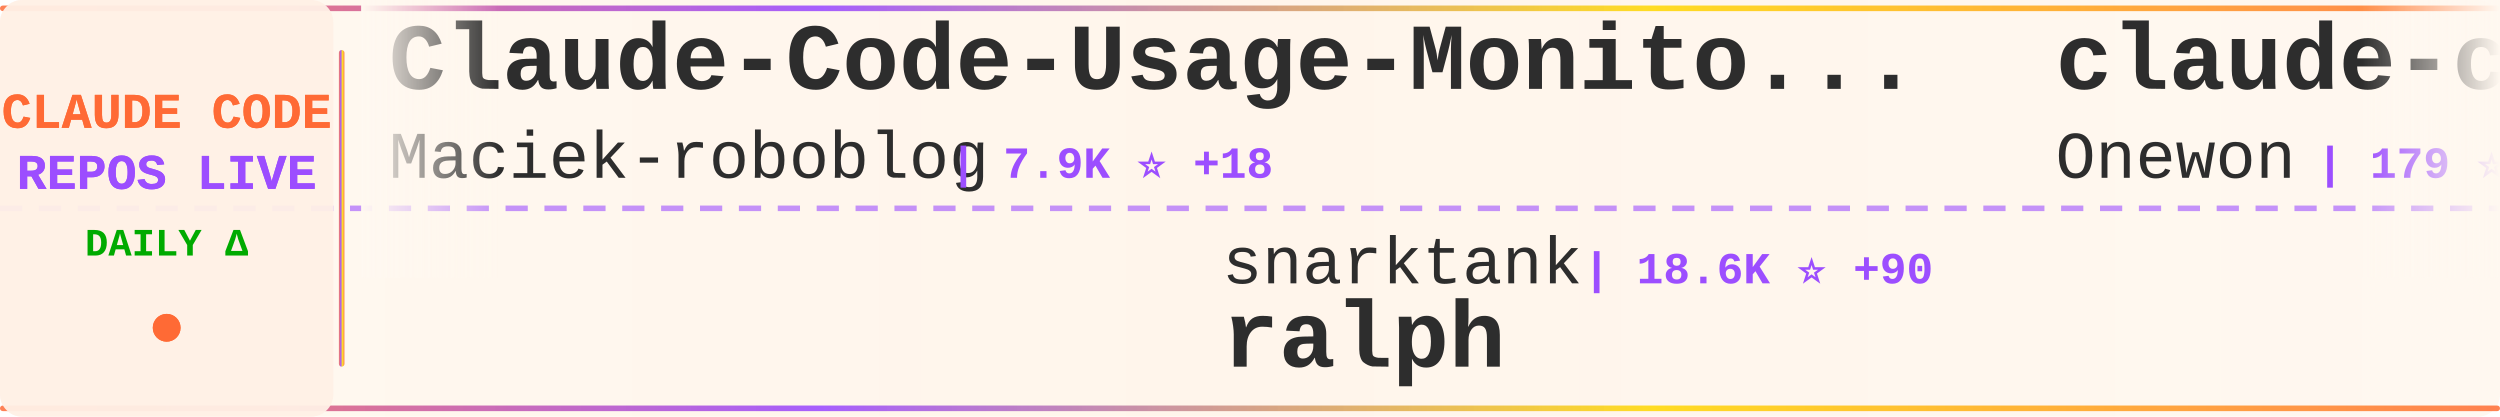
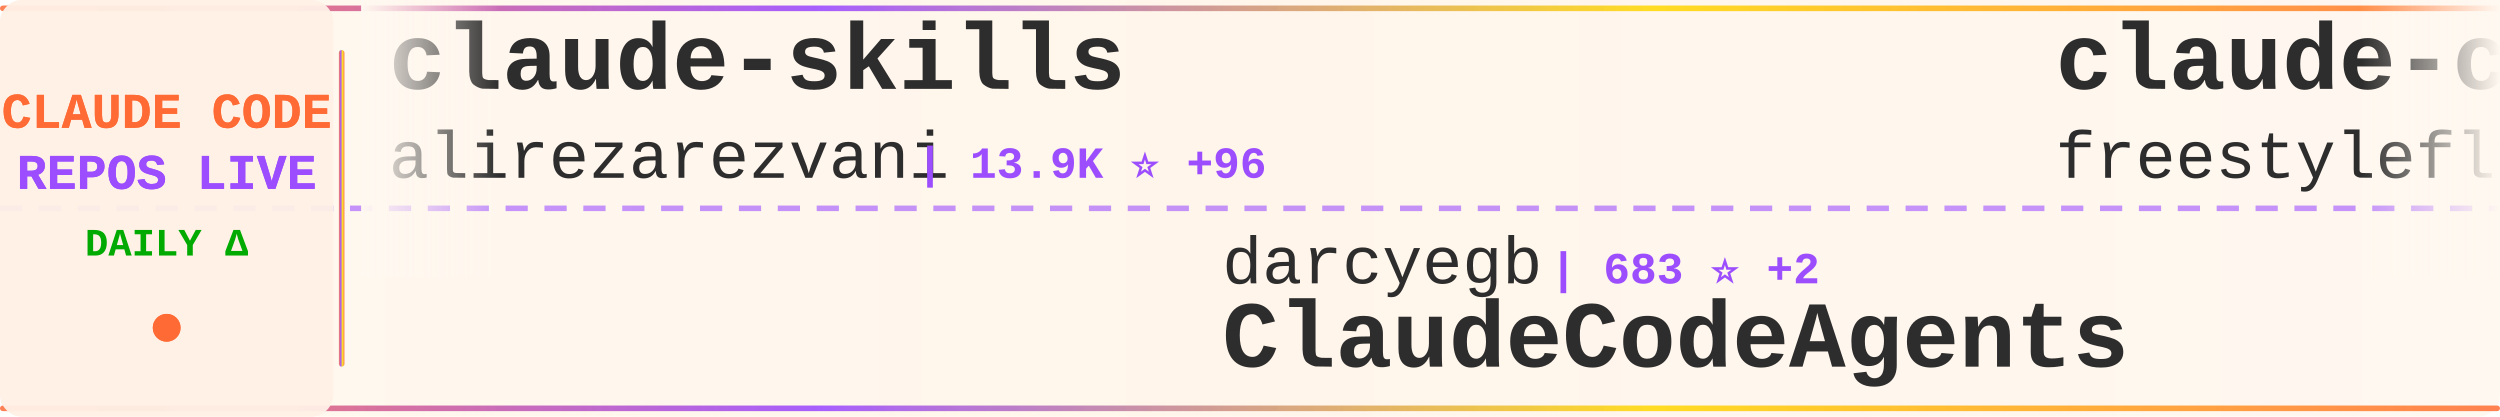
<svg xmlns="http://www.w3.org/2000/svg" width="900" height="150">
  <defs>
    <linearGradient id="tickerBg" x1="0%" y1="0%" x2="100%" y2="0%">
      <stop offset="0%" style="stop-color:#fff8f0;stop-opacity:0.98" />
      <stop offset="50%" style="stop-color:#fff5eb;stop-opacity:1" />
      <stop offset="100%" style="stop-color:#fff8f0;stop-opacity:0.98" />
    </linearGradient>
    <linearGradient id="borderGrad" x1="0%" y1="0%" x2="100%" y2="0%">
      <stop offset="0%" style="stop-color:#FF6B35;stop-opacity:0.85">
        <animate attributeName="stop-opacity" values="0.85;1;0.85" dur="2s" repeatCount="indefinite" />
      </stop>
      <stop offset="33%" style="stop-color:#9C4EFF;stop-opacity:0.9">
        <animate attributeName="stop-opacity" values="0.9;1;0.9" dur="2.2s" repeatCount="indefinite" />
      </stop>
      <stop offset="66%" style="stop-color:#FFD700;stop-opacity:0.85">
        <animate attributeName="stop-opacity" values="0.85;1;0.85" dur="1.8s" repeatCount="indefinite" />
      </stop>
      <stop offset="100%" style="stop-color:#FF6B35;stop-opacity:0.85">
        <animate attributeName="stop-opacity" values="0.85;1;0.85" dur="2s" repeatCount="indefinite" />
      </stop>
    </linearGradient>
    <filter id="textGlow">
      <feGaussianBlur stdDeviation="0.15" result="coloredBlur" />
      <feMerge>
        <feMergeNode in="coloredBlur" />
        <feMergeNode in="SourceGraphic" />
      </feMerge>
    </filter>
    <filter id="metricGlow">
      <feGaussianBlur stdDeviation="0.2" result="coloredBlur" />
      <feMerge>
        <feMergeNode in="coloredBlur" />
        <feMergeNode in="SourceGraphic" />
      </feMerge>
    </filter>
    <linearGradient id="leftFade" x1="0%" y1="0%" x2="100%" y2="0%">
      <stop offset="0%" style="stop-color:#fff8f0;stop-opacity:1" />
      <stop offset="100%" style="stop-color:#fff8f0;stop-opacity:0" />
    </linearGradient>
    <linearGradient id="rightFade" x1="0%" y1="0%" x2="100%" y2="0%">
      <stop offset="0%" style="stop-color:#fff8f0;stop-opacity:0" />
      <stop offset="100%" style="stop-color:#fff8f0;stop-opacity:1" />
    </linearGradient>
  </defs>
  <rect width="900" height="150" fill="url(#tickerBg)" rx="8" />
  <rect x="0" y="2" width="900" height="2" fill="url(#borderGrad)" rx="1" />
  <rect x="0" y="146" width="900" height="2" fill="url(#borderGrad)" rx="1" />
  <line x1="0" y1="75" x2="900" y2="75" stroke="#9C4EFF" stroke-width="2" stroke-dasharray="8 6" opacity="0.6" />
  <rect x="0" y="0" width="120" height="150" fill="#fff0e6" opacity="0.95" rx="8" />
  <text x="60" y="46" font-family="'Courier New', monospace" font-size="18" font-weight="bold" fill="#FF6B35" text-anchor="middle" filter="url(#textGlow)">
    CLAUDE CODE
  </text>
  <text x="60" y="68" font-family="'Courier New', monospace" font-size="18" font-weight="bold" fill="#9C4EFF" text-anchor="middle" filter="url(#textGlow)">
    REPOS LIVE
  </text>
  <text x="60" y="92" font-family="'Courier New', monospace" font-size="14" font-weight="bold" fill="#00aa00" text-anchor="middle">
    DAILY Δ
  </text>
  <circle cx="60" cy="118" r="5" fill="#FF6B35" filter="url(#metricGlow)">
    <animate attributeName="r" values="4;6;4" dur="1.5s" repeatCount="indefinite" />
    <animate attributeName="opacity" values="0.6;1;0.6" dur="1.5s" repeatCount="indefinite" />
  </circle>
  <rect x="122" y="18" width="2" height="114" fill="url(#borderGrad)" rx="1" />
  <clipPath id="tickerClip">
    <rect x="130" y="0" width="770" height="150" />
  </clipPath>
  <g clip-path="url(#tickerClip)">
    <g id="tickerItems">
      <animateTransform attributeName="transform" attributeType="XML" type="translate" from="0 0" to="-3000 0" dur="54s" repeatCount="indefinite" />
      <g transform="translate(0, 0)">
-         <text x="140" y="32" font-family="'Courier New', monospace" font-size="34" font-weight="bold" fill="#2d2d2d">Claude-Code-Usage-Monito...</text>
-         <text x="140" y="64" font-family="'Courier New', monospace" font-size="24" font-weight="normal" fill="#2d2d2d" opacity="1.0">Maciek-roboblog</text>
-         <text x="342" y="64" font-family="'Courier New', monospace" font-size="16" font-weight="bold" fill="#9C4EFF"> | 7.9K ⭐ +18</text>
+         <text x="140" y="32" font-family="'Courier New', monospace" font-size="34" font-weight="bold" fill="#2d2d2d">claude-skills</text>
+         <text x="140" y="64" font-family="'Courier New', monospace" font-size="24" font-weight="normal" fill="#2d2d2d" opacity="1.0">alirezarezvani</text>
+         <text x="330" y="64" font-family="'Courier New', monospace" font-size="16" font-weight="bold" fill="#9C4EFF"> | 13.9K ⭐ +96</text>
      </g>
      <g transform="translate(300, 0)">
-         <text x="140" y="102" font-family="'Courier New', monospace" font-size="24" font-weight="normal" fill="#2d2d2d" opacity="1.0">snarktank</text>
-         <text x="270" y="102" font-family="'Courier New', monospace" font-size="16" font-weight="bold" fill="#9C4EFF"> | 18.6K ⭐ +90</text>
-         <text x="140" y="132" font-family="'Courier New', monospace" font-size="34" font-weight="bold" fill="#2d2d2d">ralph</text>
+         <text x="140" y="102" font-family="'Courier New', monospace" font-size="24" font-weight="normal" fill="#2d2d2d" opacity="1.0">darcyegb</text>
+         <text x="258" y="102" font-family="'Courier New', monospace" font-size="16" font-weight="bold" fill="#9C4EFF"> | 683 ⭐ +2</text>
+         <text x="140" y="132" font-family="'Courier New', monospace" font-size="34" font-weight="bold" fill="#2d2d2d">ClaudeCodeAgents</text>
      </g>
      <g transform="translate(600, 0)">
        <text x="140" y="32" font-family="'Courier New', monospace" font-size="34" font-weight="bold" fill="#2d2d2d">claude-code</text>
-         <text x="140" y="64" font-family="'Courier New', monospace" font-size="24" font-weight="normal" fill="#2d2d2d" opacity="1.0">Onewon</text>
-         <text x="234" y="64" font-family="'Courier New', monospace" font-size="16" font-weight="bold" fill="#9C4EFF"> | 179 ⭐</text>
+         <text x="140" y="64" font-family="'Courier New', monospace" font-size="24" font-weight="normal" fill="#2d2d2d" opacity="1.0">freestylefly</text>
+         <text x="306" y="64" font-family="'Courier New', monospace" font-size="16" font-weight="bold" fill="#9C4EFF"> | 124 ⭐</text>
      </g>
      <g transform="translate(900, 0)">
-         <text x="140" y="102" font-family="'Courier New', monospace" font-size="24" font-weight="normal" fill="#2d2d2d" opacity="1.0">frankbria</text>
-         <text x="270" y="102" font-family="'Courier New', monospace" font-size="16" font-weight="bold" fill="#9C4EFF"> | 9.0K ⭐ +11</text>
-         <text x="140" y="132" font-family="'Courier New', monospace" font-size="34" font-weight="bold" fill="#2d2d2d">ralph-claude-code</text>
+         <text x="140" y="102" font-family="'Courier New', monospace" font-size="24" font-weight="normal" fill="#2d2d2d" opacity="1.0">jarmuine</text>
+         <text x="258" y="102" font-family="'Courier New', monospace" font-size="16" font-weight="bold" fill="#9C4EFF"> | 2.1K ⭐ +2</text>
+         <text x="140" y="132" font-family="'Courier New', monospace" font-size="34" font-weight="bold" fill="#2d2d2d">claude-code</text>
      </g>
      <g transform="translate(1200, 0)">
-         <text x="140" y="32" font-family="'Courier New', monospace" font-size="34" font-weight="bold" fill="#2d2d2d">claude-code</text>
-         <text x="140" y="64" font-family="'Courier New', monospace" font-size="24" font-weight="normal" fill="#2d2d2d" opacity="1.0">mehmoodosman</text>
-         <text x="306" y="64" font-family="'Courier New', monospace" font-size="16" font-weight="bold" fill="#9C4EFF"> | 168 ⭐</text>
+         <text x="140" y="32" font-family="'Courier New', monospace" font-size="34" font-weight="bold" fill="#2d2d2d">my-claude-code-setup</text>
+         <text x="140" y="64" font-family="'Courier New', monospace" font-size="24" font-weight="normal" fill="#2d2d2d" opacity="1.0">centminmod</text>
+         <text x="282" y="64" font-family="'Courier New', monospace" font-size="16" font-weight="bold" fill="#9C4EFF"> | 2.3K ⭐ +2</text>
      </g>
      <g transform="translate(1500, 0)">
-         <text x="140" y="102" font-family="'Courier New', monospace" font-size="24" font-weight="normal" fill="#2d2d2d" opacity="1.0">RichardAtCT</text>
-         <text x="294" y="102" font-family="'Courier New', monospace" font-size="16" font-weight="bold" fill="#9C4EFF"> | 2.5K ⭐ +5</text>
-         <text x="140" y="132" font-family="'Courier New', monospace" font-size="34" font-weight="bold" fill="#2d2d2d">claude-code-telegram</text>
+         <text x="140" y="102" font-family="'Courier New', monospace" font-size="24" font-weight="normal" fill="#2d2d2d" opacity="1.0">lintsinghua</text>
+         <text x="294" y="102" font-family="'Courier New', monospace" font-size="16" font-weight="bold" fill="#9C4EFF"> | 3.1K ⭐ +15</text>
+         <text x="140" y="132" font-family="'Courier New', monospace" font-size="34" font-weight="bold" fill="#2d2d2d">claude-code-book</text>
      </g>
      <g transform="translate(1800, 0)">
-         <text x="140" y="32" font-family="'Courier New', monospace" font-size="34" font-weight="bold" fill="#2d2d2d">skills</text>
-         <text x="140" y="64" font-family="'Courier New', monospace" font-size="24" font-weight="normal" fill="#2d2d2d" opacity="1.0">anthropics</text>
-         <text x="282" y="64" font-family="'Courier New', monospace" font-size="16" font-weight="bold" fill="#9C4EFF"> | 128.8K ⭐ +544</text>
+         <text x="140" y="32" font-family="'Courier New', monospace" font-size="34" font-weight="bold" fill="#2d2d2d">claude-code-prompts</text>
+         <text x="140" y="64" font-family="'Courier New', monospace" font-size="24" font-weight="normal" fill="#2d2d2d" opacity="1.0">repowise-dev</text>
+         <text x="306" y="64" font-family="'Courier New', monospace" font-size="16" font-weight="bold" fill="#9C4EFF"> | 994 ⭐ +3</text>
      </g>
      <g transform="translate(2100, 0)">
-         <text x="140" y="102" font-family="'Courier New', monospace" font-size="24" font-weight="normal" fill="#2d2d2d" opacity="1.0">router-for-me</text>
-         <text x="318" y="102" font-family="'Courier New', monospace" font-size="16" font-weight="bold" fill="#9C4EFF"> | 30.9K ⭐ +226</text>
-         <text x="140" y="132" font-family="'Courier New', monospace" font-size="34" font-weight="bold" fill="#2d2d2d">CLIProxyAPI</text>
+         <text x="140" y="102" font-family="'Courier New', monospace" font-size="24" font-weight="normal" fill="#2d2d2d" opacity="1.0">eyaltoledano</text>
+         <text x="306" y="102" font-family="'Courier New', monospace" font-size="16" font-weight="bold" fill="#9C4EFF"> | 27.0K ⭐ +4</text>
+         <text x="140" y="132" font-family="'Courier New', monospace" font-size="34" font-weight="bold" fill="#2d2d2d">claude-task-master</text>
      </g>
      <g transform="translate(2400, 0)">
-         <text x="140" y="32" font-family="'Courier New', monospace" font-size="34" font-weight="bold" fill="#2d2d2d">claude-task-master</text>
-         <text x="140" y="64" font-family="'Courier New', monospace" font-size="24" font-weight="normal" fill="#2d2d2d" opacity="1.0">eyaltoledano</text>
-         <text x="306" y="64" font-family="'Courier New', monospace" font-size="16" font-weight="bold" fill="#9C4EFF"> | 27.0K ⭐ +25</text>
+         <text x="140" y="32" font-family="'Courier New', monospace" font-size="34" font-weight="bold" fill="#2d2d2d">happy</text>
+         <text x="140" y="64" font-family="'Courier New', monospace" font-size="24" font-weight="normal" fill="#2d2d2d" opacity="1.0">slopus</text>
+         <text x="234" y="64" font-family="'Courier New', monospace" font-size="16" font-weight="bold" fill="#9C4EFF"> | 20.2K ⭐ +31</text>
      </g>
      <g transform="translate(2700, 0)">
-         <text x="140" y="102" font-family="'Courier New', monospace" font-size="24" font-weight="normal" fill="#2d2d2d" opacity="1.0">Pimzino</text>
-         <text x="246" y="102" font-family="'Courier New', monospace" font-size="16" font-weight="bold" fill="#9C4EFF"> | 3.7K ⭐ +2</text>
-         <text x="140" y="132" font-family="'Courier New', monospace" font-size="34" font-weight="bold" fill="#2d2d2d">claude-code-spec-workflo...</text>
+         <text x="140" y="102" font-family="'Courier New', monospace" font-size="24" font-weight="normal" fill="#2d2d2d" opacity="1.0">feiskyer</text>
+         <text x="258" y="102" font-family="'Courier New', monospace" font-size="16" font-weight="bold" fill="#9C4EFF"> | 1.5K ⭐ +4</text>
+         <text x="140" y="132" font-family="'Courier New', monospace" font-size="34" font-weight="bold" fill="#2d2d2d">claude-code-settings</text>
      </g>
      <g transform="translate(3000, 0)">
-         <text x="140" y="32" font-family="'Courier New', monospace" font-size="34" font-weight="bold" fill="#2d2d2d">Claude-Code-Usage-Monito...</text>
-         <text x="140" y="64" font-family="'Courier New', monospace" font-size="24" font-weight="normal" fill="#2d2d2d" opacity="1.0">Maciek-roboblog</text>
-         <text x="342" y="64" font-family="'Courier New', monospace" font-size="16" font-weight="bold" fill="#9C4EFF"> | 7.9K ⭐ +18</text>
+         <text x="140" y="32" font-family="'Courier New', monospace" font-size="34" font-weight="bold" fill="#2d2d2d">claude-skills</text>
+         <text x="140" y="64" font-family="'Courier New', monospace" font-size="24" font-weight="normal" fill="#2d2d2d" opacity="1.0">alirezarezvani</text>
+         <text x="330" y="64" font-family="'Courier New', monospace" font-size="16" font-weight="bold" fill="#9C4EFF"> | 13.9K ⭐ +96</text>
      </g>
      <g transform="translate(3300, 0)">
-         <text x="140" y="102" font-family="'Courier New', monospace" font-size="24" font-weight="normal" fill="#2d2d2d" opacity="1.0">snarktank</text>
-         <text x="270" y="102" font-family="'Courier New', monospace" font-size="16" font-weight="bold" fill="#9C4EFF"> | 18.6K ⭐ +90</text>
-         <text x="140" y="132" font-family="'Courier New', monospace" font-size="34" font-weight="bold" fill="#2d2d2d">ralph</text>
+         <text x="140" y="102" font-family="'Courier New', monospace" font-size="24" font-weight="normal" fill="#2d2d2d" opacity="1.0">darcyegb</text>
+         <text x="258" y="102" font-family="'Courier New', monospace" font-size="16" font-weight="bold" fill="#9C4EFF"> | 683 ⭐ +2</text>
+         <text x="140" y="132" font-family="'Courier New', monospace" font-size="34" font-weight="bold" fill="#2d2d2d">ClaudeCodeAgents</text>
      </g>
      <g transform="translate(3600, 0)">
        <text x="140" y="32" font-family="'Courier New', monospace" font-size="34" font-weight="bold" fill="#2d2d2d">claude-code</text>
-         <text x="140" y="64" font-family="'Courier New', monospace" font-size="24" font-weight="normal" fill="#2d2d2d" opacity="1.0">Onewon</text>
-         <text x="234" y="64" font-family="'Courier New', monospace" font-size="16" font-weight="bold" fill="#9C4EFF"> | 179 ⭐</text>
+         <text x="140" y="64" font-family="'Courier New', monospace" font-size="24" font-weight="normal" fill="#2d2d2d" opacity="1.0">freestylefly</text>
+         <text x="306" y="64" font-family="'Courier New', monospace" font-size="16" font-weight="bold" fill="#9C4EFF"> | 124 ⭐</text>
      </g>
      <g transform="translate(3900, 0)">
-         <text x="140" y="102" font-family="'Courier New', monospace" font-size="24" font-weight="normal" fill="#2d2d2d" opacity="1.0">frankbria</text>
-         <text x="270" y="102" font-family="'Courier New', monospace" font-size="16" font-weight="bold" fill="#9C4EFF"> | 9.0K ⭐ +11</text>
-         <text x="140" y="132" font-family="'Courier New', monospace" font-size="34" font-weight="bold" fill="#2d2d2d">ralph-claude-code</text>
+         <text x="140" y="102" font-family="'Courier New', monospace" font-size="24" font-weight="normal" fill="#2d2d2d" opacity="1.0">jarmuine</text>
+         <text x="258" y="102" font-family="'Courier New', monospace" font-size="16" font-weight="bold" fill="#9C4EFF"> | 2.1K ⭐ +2</text>
+         <text x="140" y="132" font-family="'Courier New', monospace" font-size="34" font-weight="bold" fill="#2d2d2d">claude-code</text>
      </g>
    </g>
  </g>
  <rect x="130" y="0" width="50" height="100" fill="url(#leftFade)" />
  <rect x="850" y="0" width="50" height="100" fill="url(#rightFade)" />
</svg>
